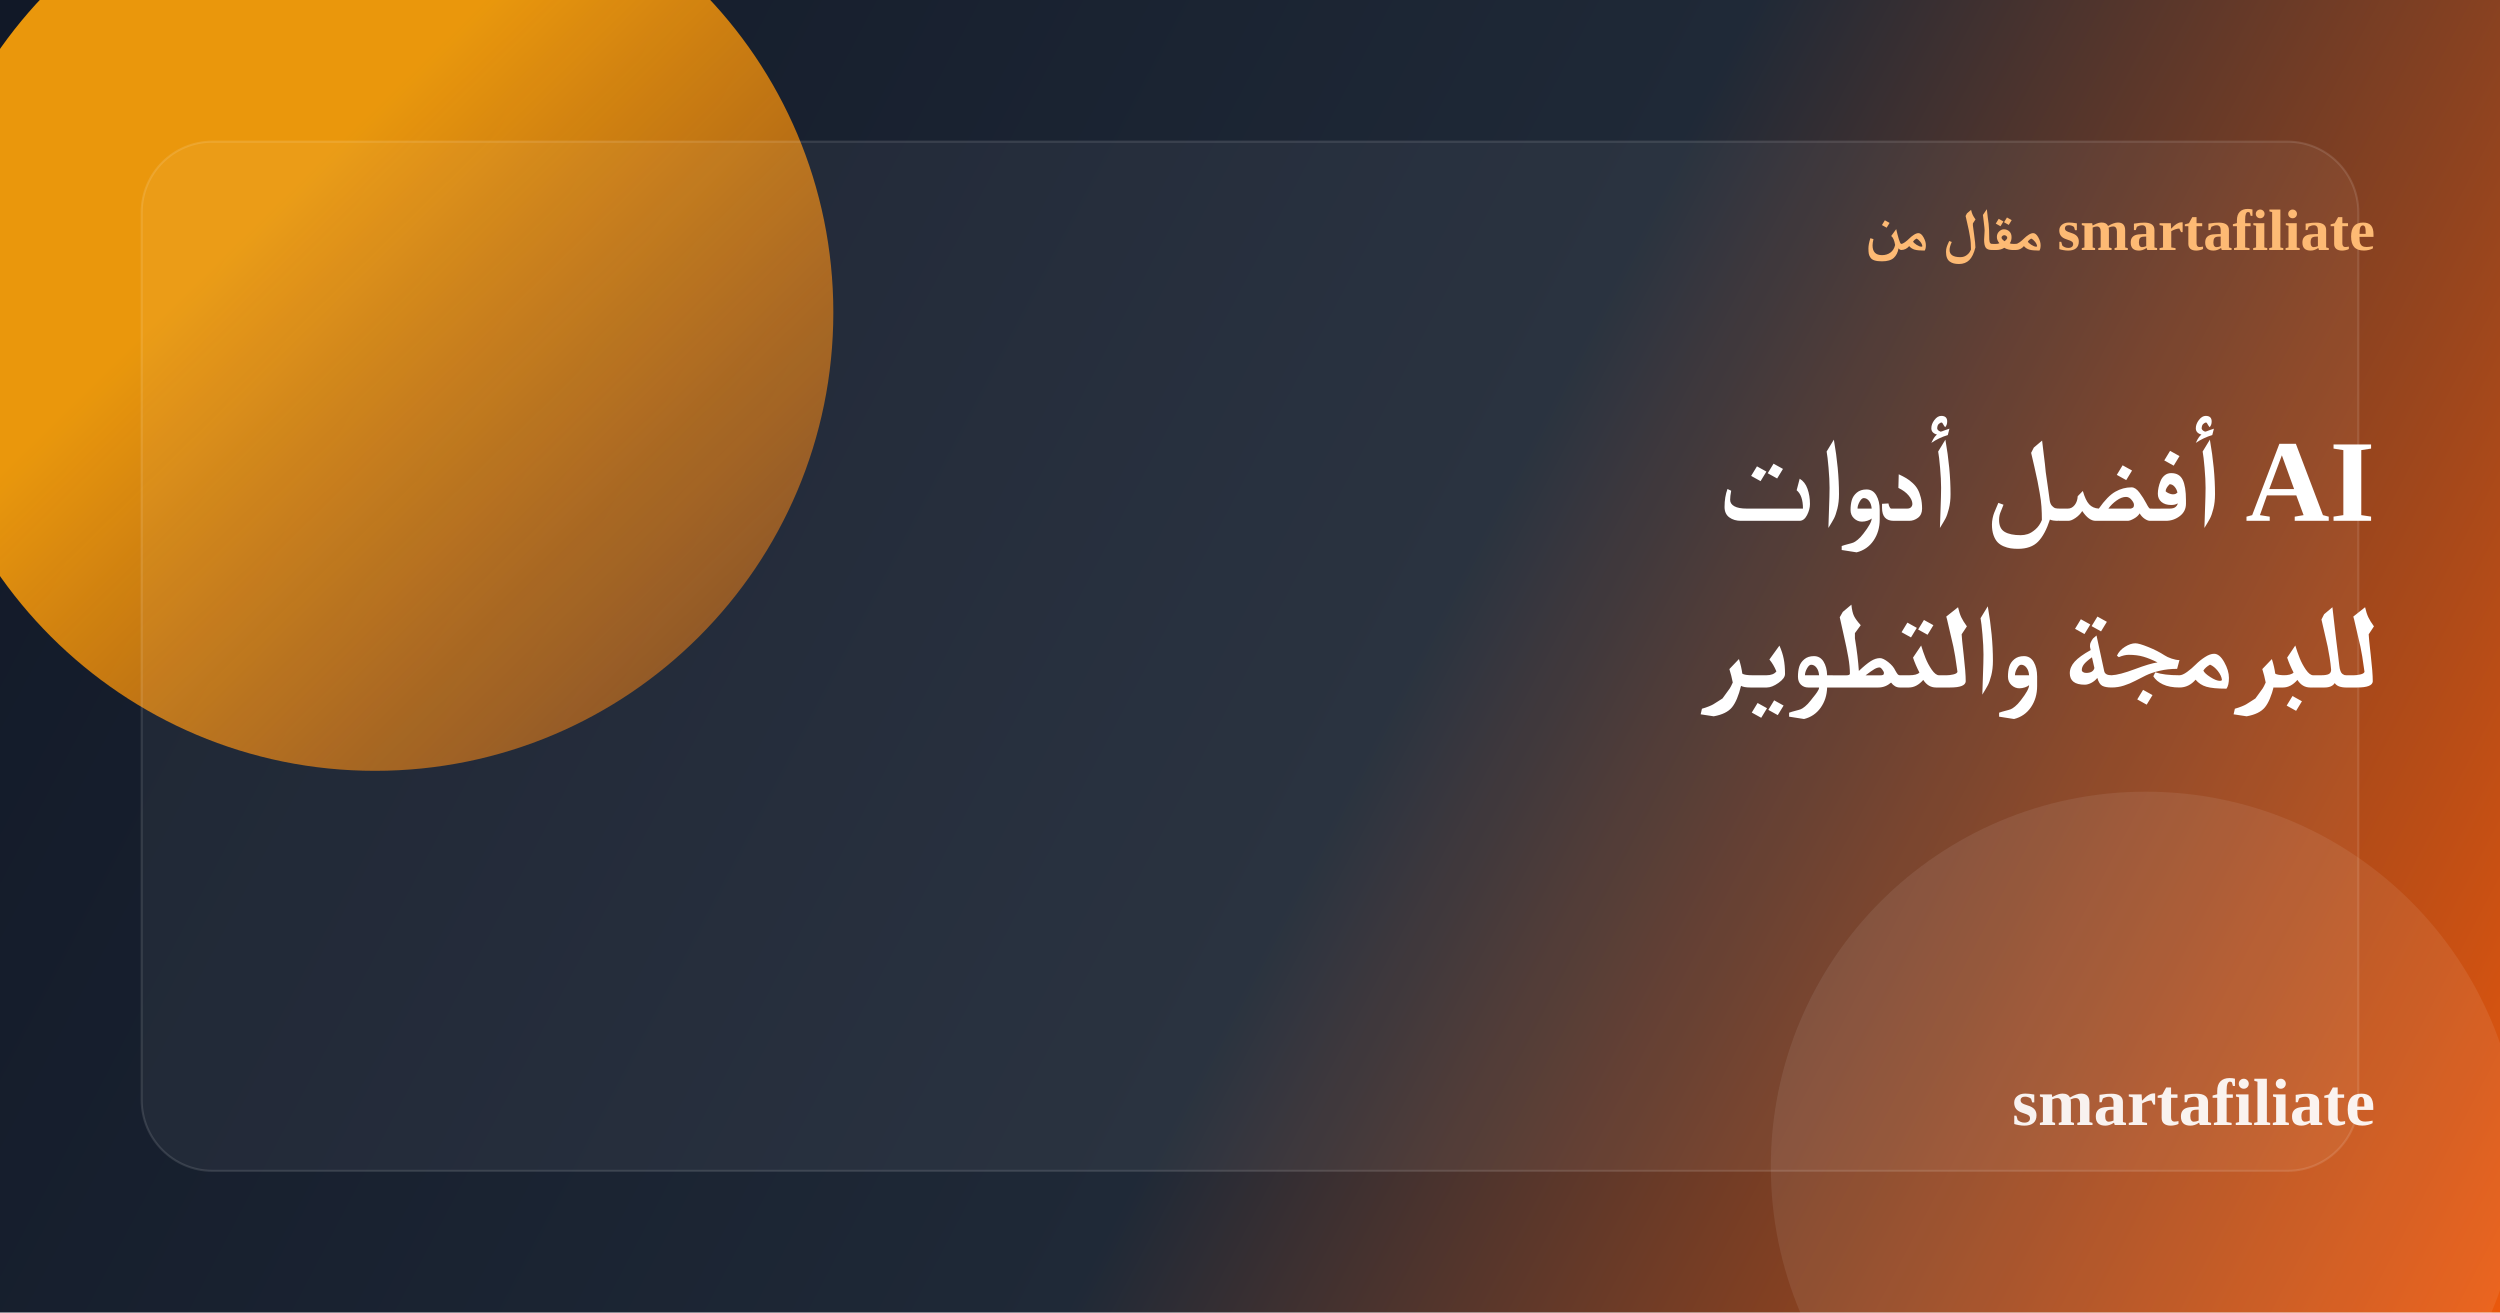
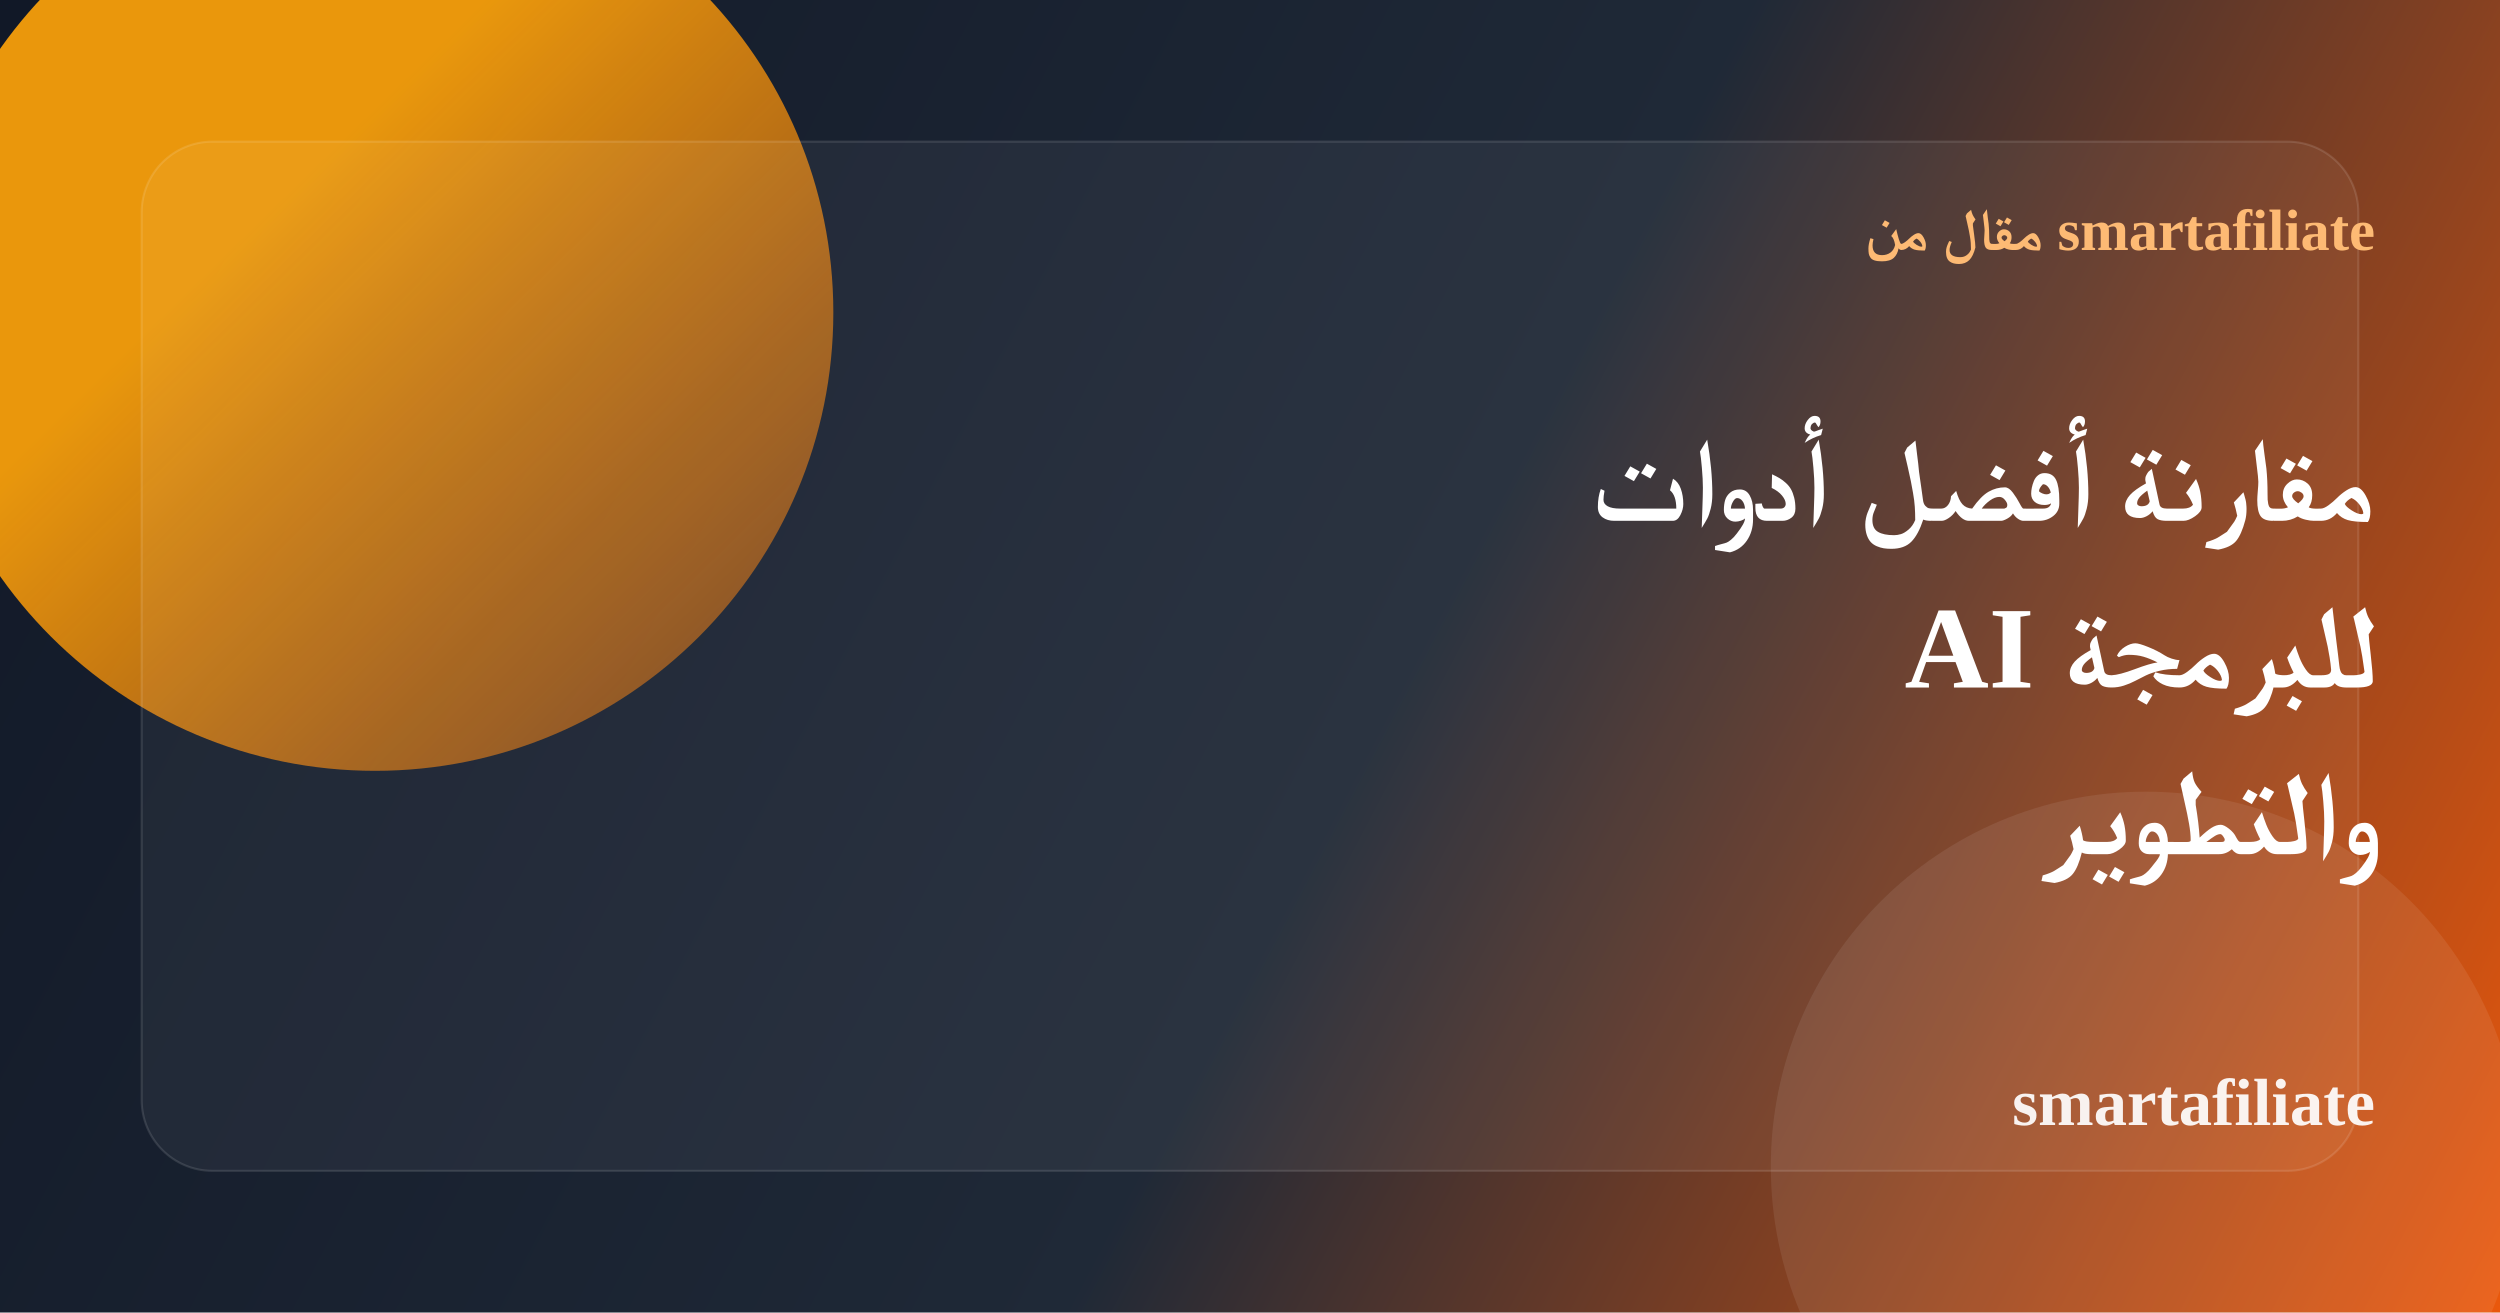
<svg xmlns="http://www.w3.org/2000/svg" width="1200" height="630" viewBox="0 0 1200 630" fill="none">
  <defs>
    <linearGradient id="bg" x1="0" y1="0" x2="1200" y2="630" gradientUnits="userSpaceOnUse">
      <stop stop-color="#111827" />
      <stop offset="0.55" stop-color="#1F2937" />
      <stop offset="1" stop-color="#EA580C" />
    </linearGradient>
    <linearGradient id="accent" x1="120" y1="110" x2="520" y2="520" gradientUnits="userSpaceOnUse">
      <stop stop-color="#F59E0B" stop-opacity="0.95" />
      <stop offset="1" stop-color="#EA580C" stop-opacity="0.15" />
    </linearGradient>
  </defs>
  <rect width="1200" height="630" rx="0" fill="url(#bg)" />
  <circle cx="180" cy="150" r="220" fill="url(#accent)" />
  <circle cx="1030" cy="560" r="180" fill="#ffffff" fill-opacity="0.08" />
  <rect x="68" y="68" width="1064" height="494" rx="34" fill="#ffffff" fill-opacity="0.05" stroke="#ffffff" stroke-opacity="0.12" />
  <text x="1140" y="120" text-anchor="end" font-size="28" font-weight="700" fill="#FDBA74">مقال من smartafiliate</text>
-   <text x="1140" y="250" text-anchor="end" font-size="56" font-weight="800" fill="#ffffff">أفضل أدوات AI</text>
-   <text x="1140" y="330" text-anchor="end" font-size="56" font-weight="800" fill="#ffffff">للبرمجة والتطوير</text>
+   <text x="1140" y="250" text-anchor="end" font-size="56" font-weight="800" fill="#ffffff">مقارنة أفضل أدوات</text>
+   <text x="1140" y="330" text-anchor="end" font-size="56" font-weight="800" fill="#ffffff">AI للبرمجة</text>
+   <text x="1140" y="410" text-anchor="end" font-size="56" font-weight="800" fill="#ffffff">والتطوير</text>
  <text x="1140" y="540" text-anchor="end" font-size="32" font-weight="700" fill="#ffffff" fill-opacity="0.92">smartafiliate</text>
</svg>
